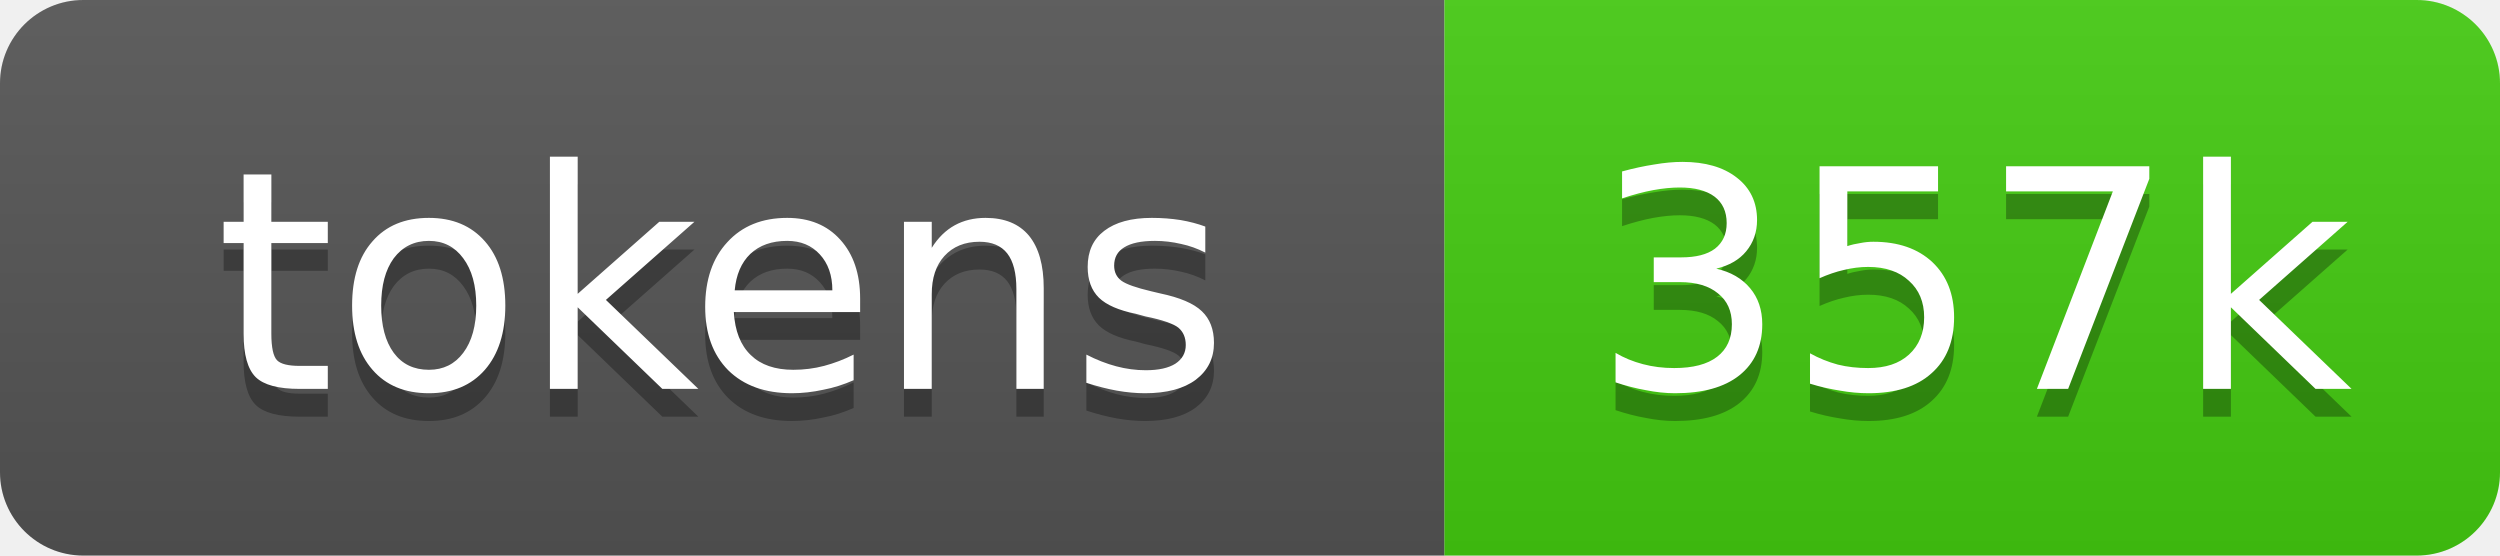
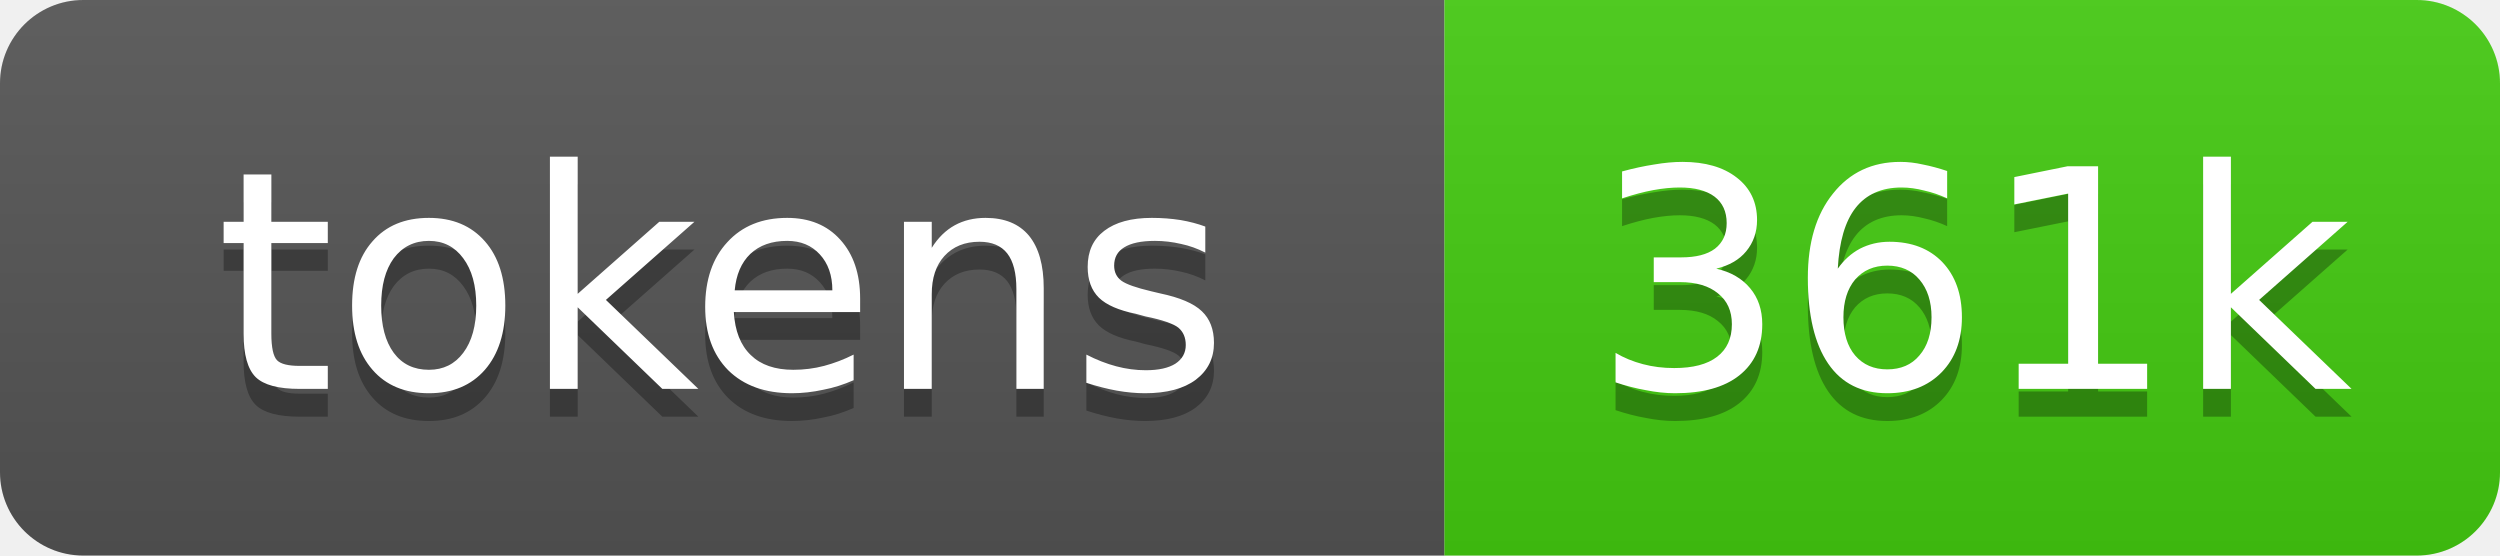
- <svg xmlns="http://www.w3.org/2000/svg" xmlns:xlink="http://www.w3.org/1999/xlink" width="90" height="20" role="img" aria-label="357k source tokens">
+ <svg xmlns="http://www.w3.org/2000/svg" xmlns:xlink="http://www.w3.org/1999/xlink" width="90" height="20" role="img" aria-label="361k source tokens">
  <linearGradient id="s" x2="0" y2="100%">
    <stop offset="0" stop-color="#bbb" stop-opacity=".1" />
    <stop offset="1" stop-opacity=".1" />
  </linearGradient>
  <clipPath id="r">
    <rect width="90" height="20" rx="3" fill="#fff" />
  </clipPath>
  <a xlink:href="https://github.com/yoloyash/overtchat/tree/main/.github/actions/repo-tokens">
    <g clip-path="url(#r)">
      <rect width="52" height="20" fill="#555" />
      <rect x="52" width="38" height="20" fill="#4c1" />
      <rect width="90" height="20" fill="url(#s)" />
      <g fill="#fff" text-anchor="middle" font-family="Verdana,Geneva,DejaVu Sans,sans-serif" font-size="11">
        <text aria-hidden="true" x="26" y="15" fill="#010101" fill-opacity=".3">tokens</text>
        <text x="26" y="14">tokens</text>
-         <text aria-hidden="true" x="71" y="15" fill="#010101" fill-opacity=".3">357k</text>
-         <text x="71" y="14">357k</text>
+         <text aria-hidden="true" x="71" y="15" fill="#010101" fill-opacity=".3">361k</text>
+         <text x="71" y="14">361k</text>
      </g>
    </g>
  </a>
</svg>
